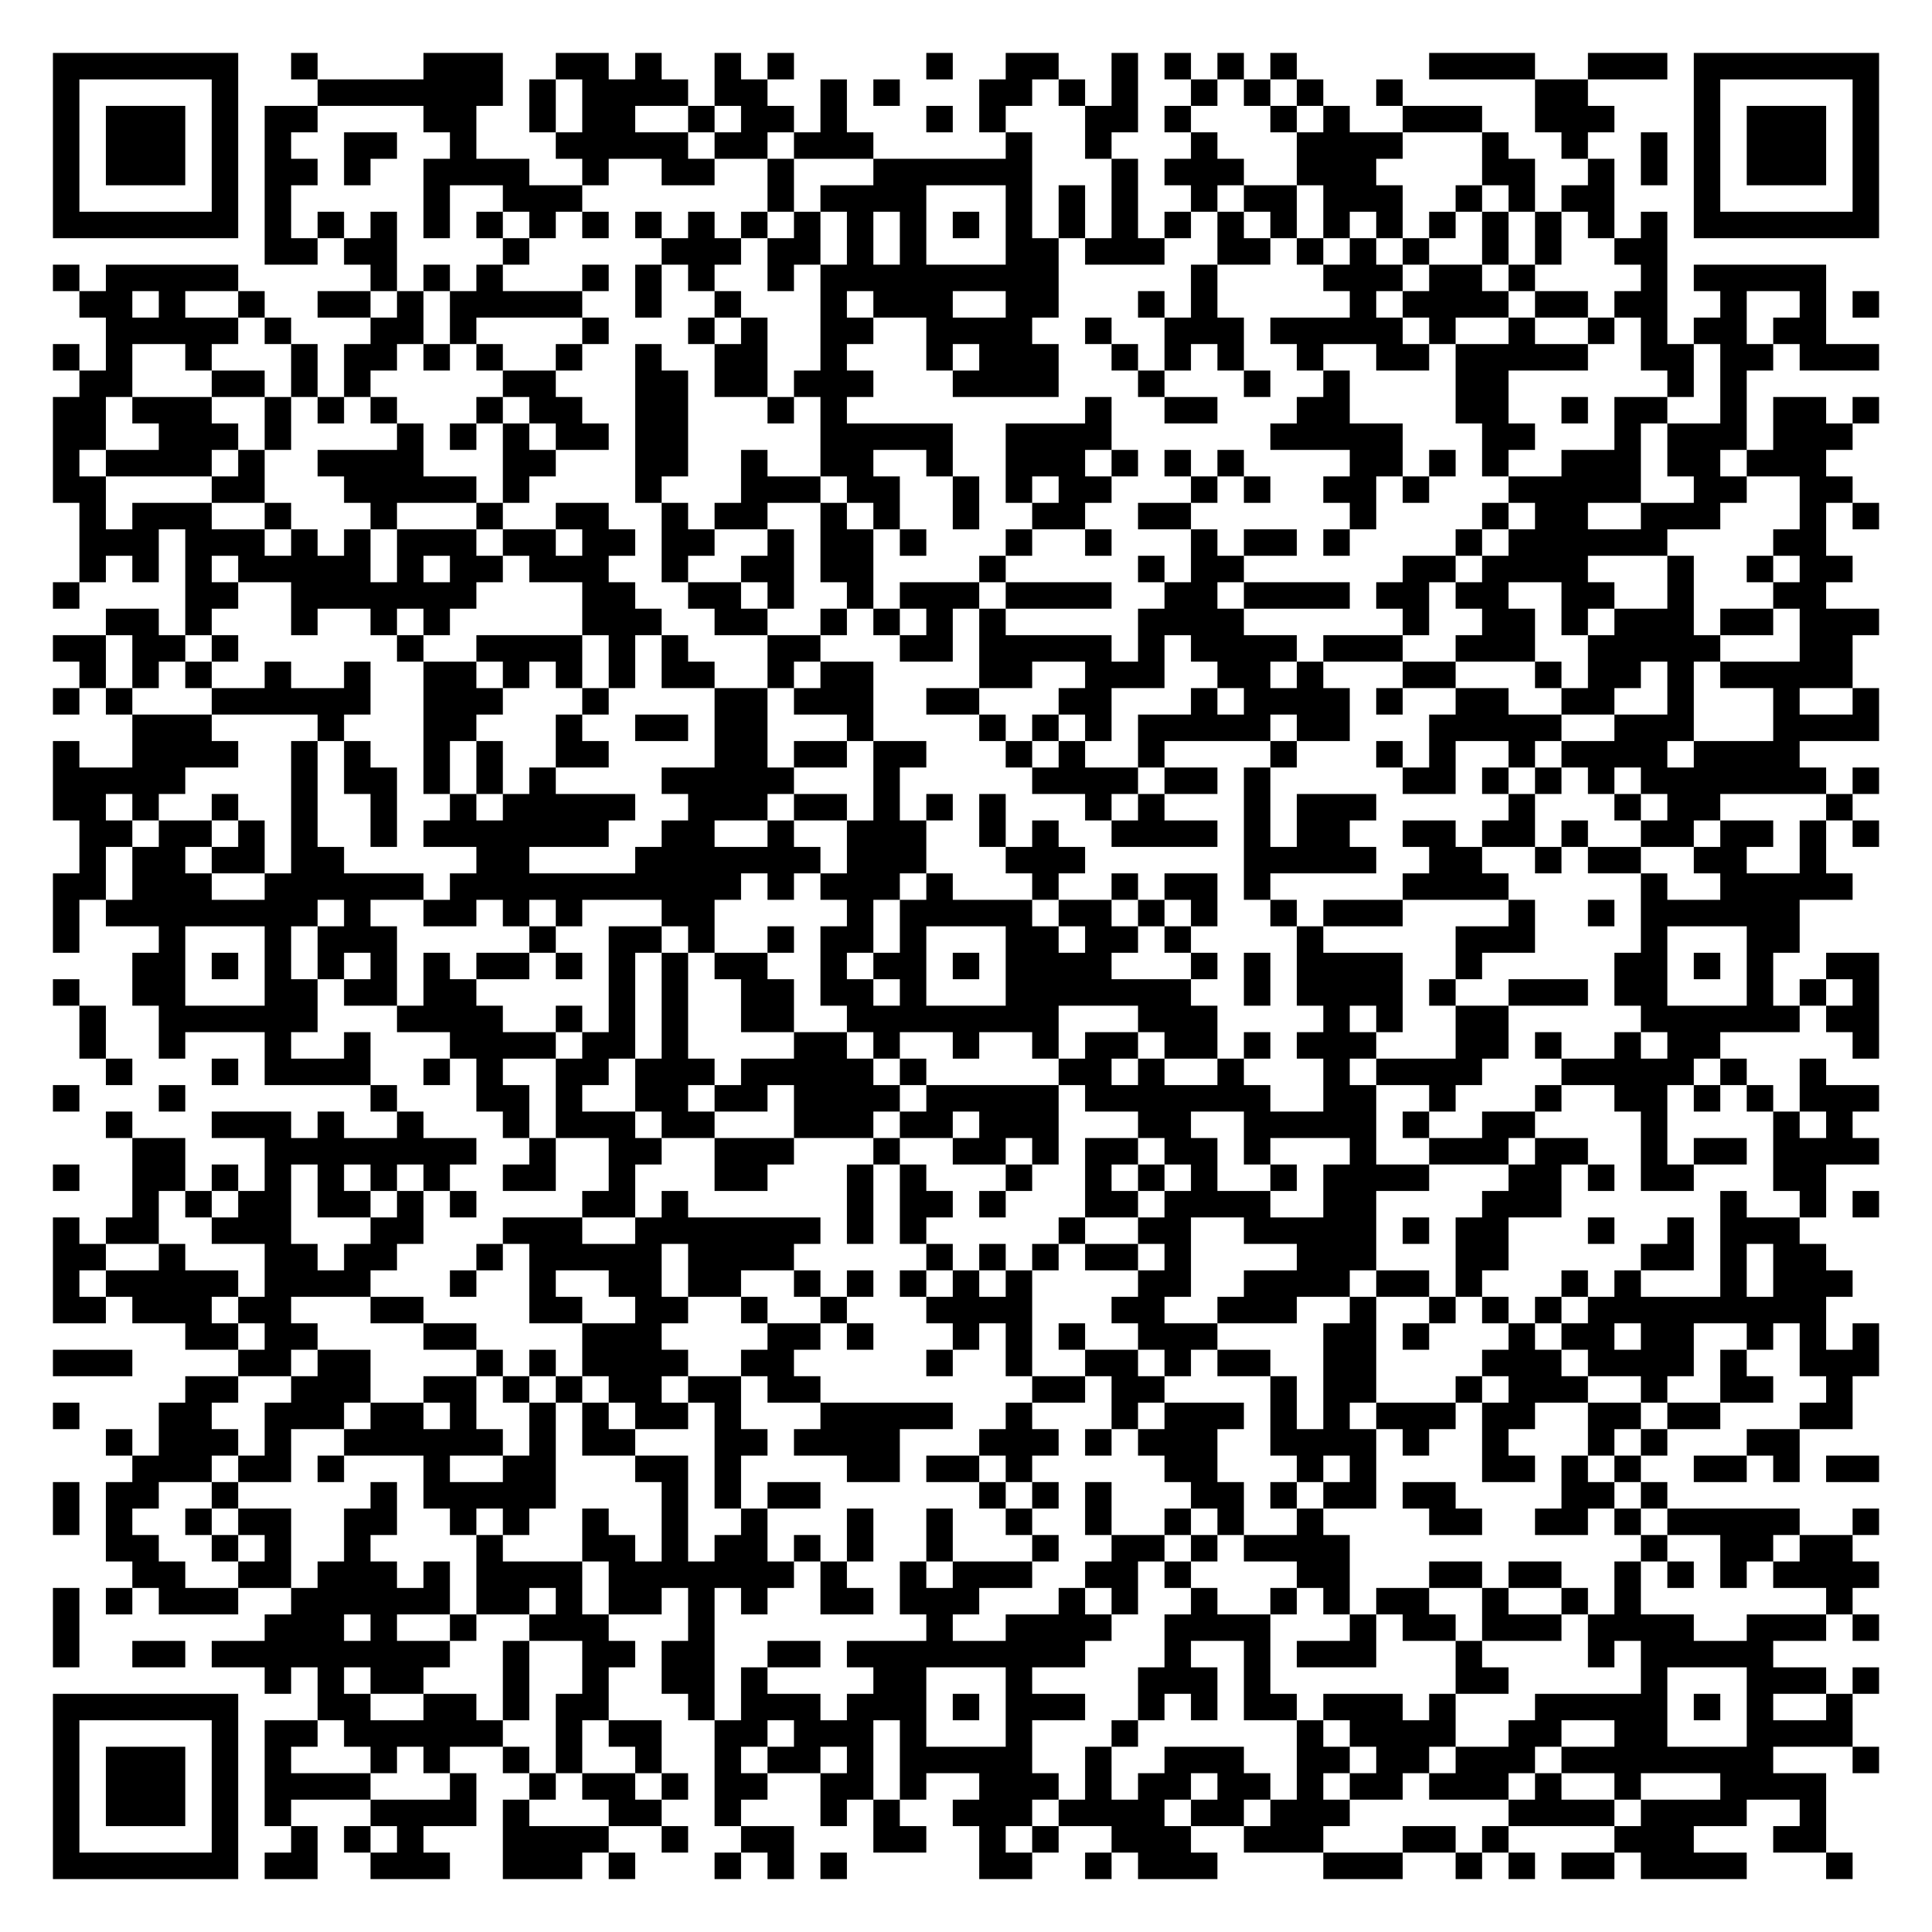
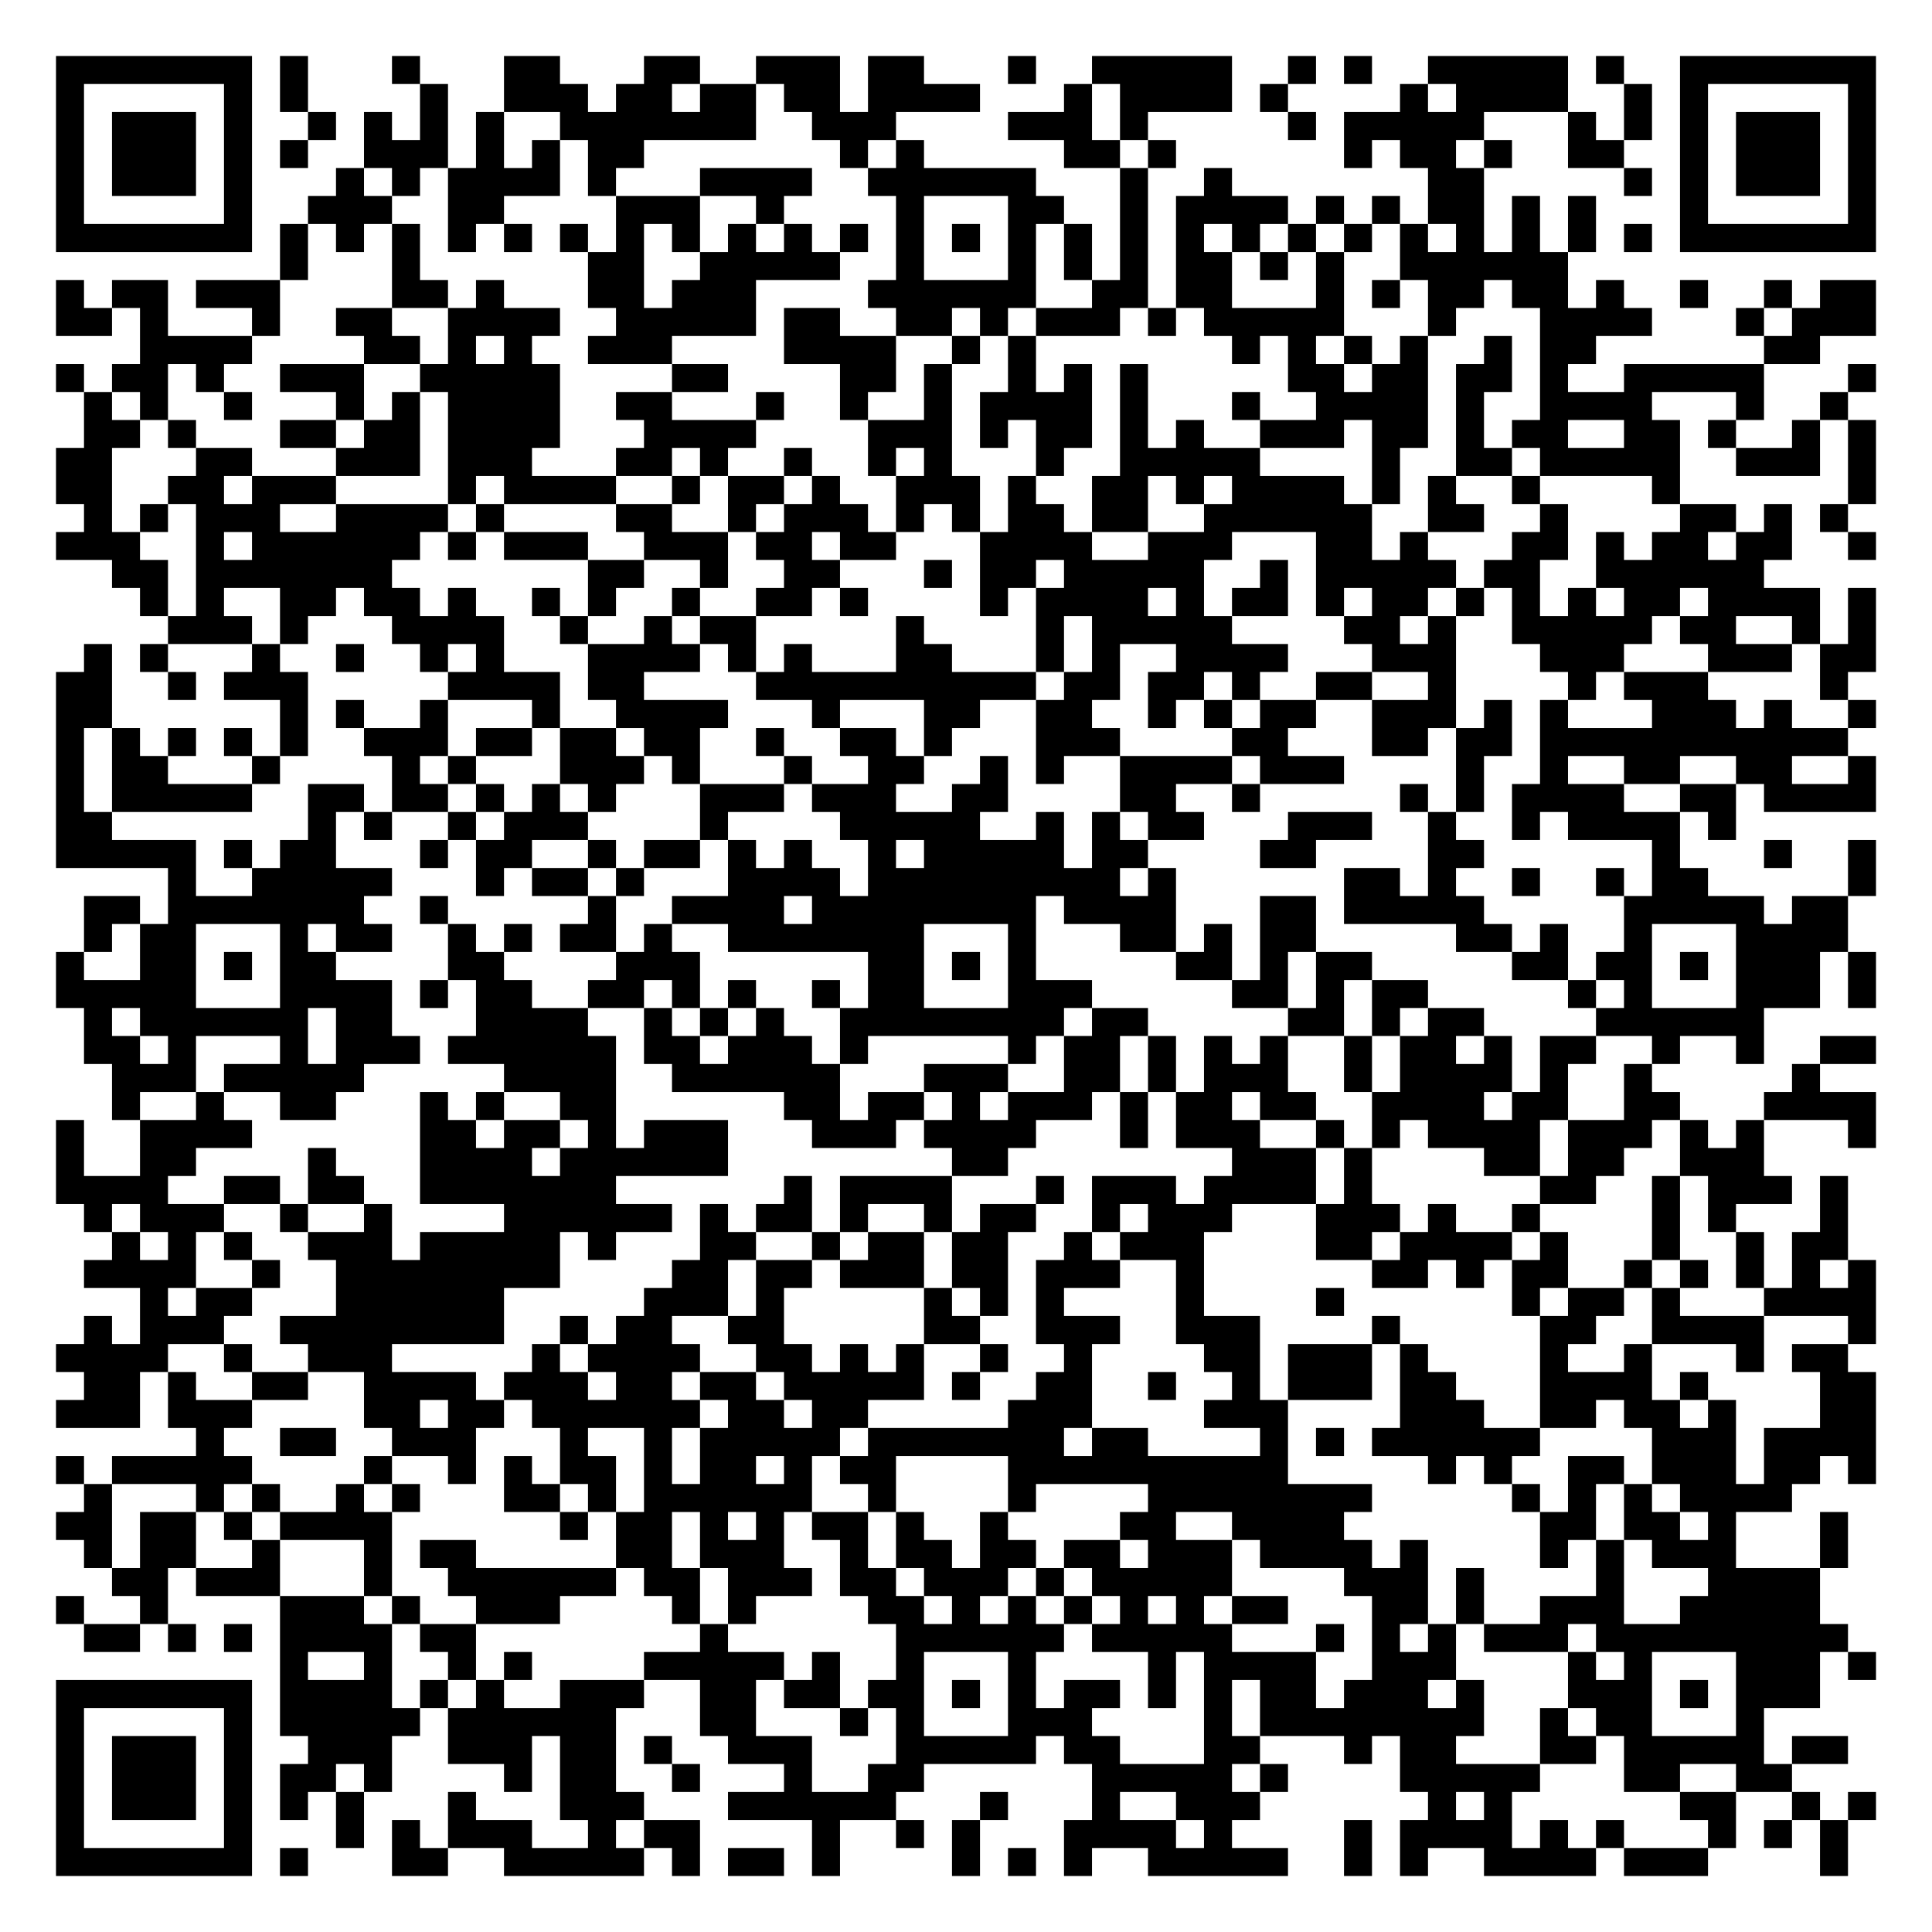
- <svg xmlns="http://www.w3.org/2000/svg" width="292" height="292" class="segno">
+ <svg xmlns="http://www.w3.org/2000/svg" width="276" height="276" class="segno">
  <g transform="scale(4)">
-     <path fill="#fff" d="M0 0h73v73h-73z" />
-     <path class="qrline" stroke="#000" d="M2 2.5h7m2 0h1m4 0h3m2 0h2m1 0h1m2 0h1m1 0h1m5 0h1m2 0h2m2 0h1m1 0h1m1 0h1m1 0h1m5 0h4m2 0h3m1 0h7m-69 1h1m5 0h1m3 0h7m1 0h1m1 0h4m1 0h2m2 0h1m1 0h1m3 0h2m1 0h1m1 0h1m2 0h1m1 0h1m1 0h1m2 0h1m5 0h2m4 0h1m5 0h1m-69 1h1m1 0h3m1 0h1m1 0h2m4 0h2m2 0h1m1 0h2m2 0h1m1 0h2m1 0h1m3 0h1m1 0h1m3 0h2m1 0h1m3 0h1m1 0h1m2 0h3m2 0h3m3 0h1m1 0h3m1 0h1m-69 1h1m1 0h3m1 0h1m1 0h1m2 0h2m2 0h1m3 0h5m1 0h2m1 0h3m5 0h1m2 0h1m3 0h1m3 0h4m3 0h1m2 0h1m2 0h1m1 0h1m1 0h3m1 0h1m-69 1h1m1 0h3m1 0h1m1 0h2m1 0h1m2 0h4m2 0h1m2 0h2m2 0h1m3 0h6m3 0h1m1 0h3m2 0h3m4 0h2m2 0h1m1 0h1m1 0h1m1 0h3m1 0h1m-69 1h1m5 0h1m1 0h1m5 0h1m2 0h3m7 0h1m1 0h4m3 0h1m1 0h1m1 0h1m2 0h1m1 0h2m1 0h3m2 0h1m1 0h1m1 0h2m3 0h1m5 0h1m-69 1h7m1 0h1m1 0h1m1 0h1m1 0h1m1 0h1m1 0h1m1 0h1m1 0h1m1 0h1m1 0h1m1 0h1m1 0h1m1 0h1m1 0h1m1 0h1m1 0h1m1 0h1m1 0h1m1 0h1m1 0h1m1 0h1m1 0h1m1 0h1m1 0h1m1 0h1m1 0h1m1 0h1m1 0h7m-61 1h2m1 0h2m4 0h1m5 0h3m1 0h2m1 0h1m1 0h1m3 0h2m1 0h3m2 0h2m1 0h1m1 0h1m1 0h1m2 0h1m1 0h1m2 0h2m-61 1h1m1 0h5m5 0h1m1 0h1m1 0h1m3 0h1m1 0h1m1 0h1m2 0h1m1 0h9m5 0h1m4 0h3m1 0h2m1 0h1m4 0h1m1 0h5m-66 1h2m1 0h1m2 0h1m2 0h2m1 0h1m1 0h5m2 0h1m2 0h1m3 0h1m1 0h3m2 0h2m3 0h1m1 0h1m5 0h1m1 0h4m1 0h2m1 0h2m2 0h1m2 0h1m1 0h1m-67 1h5m1 0h1m3 0h2m1 0h1m4 0h1m3 0h1m1 0h1m2 0h2m2 0h4m2 0h1m2 0h3m1 0h5m1 0h1m2 0h1m2 0h1m1 0h1m1 0h2m1 0h2m-67 1h1m1 0h1m2 0h1m3 0h1m1 0h2m1 0h1m1 0h1m2 0h1m2 0h1m2 0h2m2 0h1m3 0h1m1 0h3m2 0h1m1 0h1m1 0h1m2 0h1m2 0h2m1 0h5m2 0h2m1 0h2m1 0h3m-68 1h2m3 0h2m1 0h1m1 0h1m5 0h2m3 0h2m1 0h2m1 0h3m3 0h4m3 0h1m3 0h1m2 0h1m4 0h2m6 0h1m1 0h1m-64 1h2m1 0h3m2 0h1m1 0h1m1 0h1m3 0h1m1 0h2m2 0h2m3 0h1m1 0h1m9 0h1m2 0h2m3 0h2m4 0h2m2 0h1m1 0h2m2 0h1m1 0h2m1 0h1m-69 1h2m2 0h3m1 0h1m4 0h1m1 0h1m1 0h1m1 0h2m1 0h2m5 0h5m2 0h4m6 0h5m3 0h2m3 0h1m1 0h3m1 0h3m-68 1h1m1 0h4m1 0h1m2 0h4m3 0h2m3 0h2m2 0h1m2 0h2m2 0h1m2 0h3m1 0h1m1 0h1m1 0h1m4 0h2m1 0h1m1 0h1m2 0h3m1 0h2m1 0h3m-67 1h2m4 0h2m3 0h5m1 0h1m4 0h1m3 0h3m1 0h2m2 0h1m1 0h1m1 0h2m3 0h1m1 0h1m2 0h2m1 0h1m3 0h5m2 0h2m2 0h2m-67 1h1m1 0h3m2 0h1m3 0h1m3 0h1m2 0h2m2 0h1m1 0h2m2 0h1m1 0h1m2 0h1m2 0h2m2 0h2m6 0h1m4 0h1m1 0h2m2 0h3m3 0h1m1 0h1m-68 1h3m1 0h3m1 0h1m1 0h1m1 0h3m1 0h2m1 0h2m1 0h2m2 0h1m1 0h2m1 0h1m3 0h1m2 0h1m3 0h1m1 0h2m1 0h1m4 0h1m1 0h6m4 0h2m-66 1h1m1 0h1m1 0h1m1 0h5m1 0h1m1 0h2m1 0h3m2 0h1m2 0h2m1 0h2m4 0h1m5 0h1m1 0h2m6 0h2m1 0h4m3 0h1m2 0h1m1 0h2m-68 1h1m4 0h2m2 0h7m4 0h2m2 0h2m1 0h1m2 0h1m1 0h3m1 0h4m2 0h2m1 0h4m1 0h2m1 0h2m2 0h2m2 0h1m3 0h2m-65 1h2m1 0h1m3 0h1m2 0h1m1 0h1m5 0h3m2 0h2m2 0h1m1 0h1m1 0h1m1 0h1m5 0h4m6 0h1m2 0h2m1 0h1m1 0h3m1 0h2m1 0h3m-69 1h2m1 0h2m1 0h1m6 0h1m2 0h4m1 0h1m1 0h1m3 0h2m3 0h2m1 0h5m1 0h1m1 0h4m1 0h3m2 0h3m2 0h5m3 0h2m-67 1h1m1 0h1m1 0h1m2 0h1m2 0h1m2 0h2m1 0h1m1 0h1m1 0h1m1 0h2m2 0h1m1 0h2m4 0h2m2 0h3m2 0h2m1 0h1m3 0h2m3 0h1m1 0h2m1 0h1m1 0h5m-68 1h1m1 0h1m3 0h6m2 0h3m3 0h1m4 0h2m1 0h3m2 0h2m3 0h2m3 0h1m1 0h4m1 0h1m2 0h2m2 0h2m2 0h1m3 0h1m2 0h1m-66 1h3m4 0h1m3 0h2m3 0h1m2 0h2m1 0h2m3 0h1m4 0h1m1 0h1m1 0h1m1 0h5m1 0h2m3 0h5m2 0h3m3 0h4m-69 1h1m2 0h4m2 0h1m1 0h1m2 0h1m1 0h1m2 0h2m4 0h2m1 0h2m1 0h2m3 0h1m1 0h1m2 0h1m4 0h1m3 0h1m1 0h1m2 0h1m1 0h4m1 0h4m-66 1h5m4 0h1m1 0h2m1 0h1m1 0h1m1 0h1m4 0h5m3 0h1m5 0h4m1 0h2m1 0h1m5 0h2m1 0h1m1 0h1m1 0h1m1 0h7m1 0h1m-69 1h2m1 0h1m2 0h1m2 0h1m2 0h1m2 0h1m1 0h5m2 0h3m1 0h2m1 0h1m1 0h1m1 0h1m3 0h1m1 0h1m3 0h1m1 0h3m5 0h1m3 0h1m1 0h2m4 0h1m-67 1h2m1 0h2m1 0h1m1 0h1m2 0h1m1 0h7m2 0h2m2 0h1m2 0h3m2 0h1m1 0h1m2 0h4m1 0h1m1 0h2m2 0h2m1 0h2m1 0h1m2 0h2m1 0h2m1 0h1m1 0h1m-68 1h1m1 0h2m1 0h2m1 0h2m5 0h2m4 0h7m1 0h3m3 0h3m6 0h5m2 0h2m2 0h1m1 0h2m2 0h2m2 0h1m-67 1h2m1 0h3m2 0h6m1 0h11m1 0h1m1 0h3m1 0h1m3 0h1m2 0h1m1 0h2m1 0h1m5 0h4m5 0h1m2 0h5m-68 1h1m1 0h8m1 0h1m2 0h2m1 0h1m1 0h1m3 0h2m5 0h1m1 0h5m1 0h2m1 0h1m1 0h1m2 0h1m1 0h3m4 0h1m2 0h1m1 0h6m-66 1h1m3 0h1m3 0h1m1 0h3m5 0h1m2 0h2m1 0h1m2 0h1m1 0h2m1 0h1m3 0h2m1 0h2m1 0h1m4 0h1m5 0h3m4 0h1m3 0h2m-63 1h2m1 0h1m1 0h1m1 0h1m1 0h1m1 0h1m1 0h2m1 0h1m1 0h1m1 0h1m1 0h2m2 0h1m1 0h2m1 0h1m1 0h4m3 0h1m1 0h1m1 0h4m2 0h1m5 0h2m1 0h1m1 0h1m2 0h2m-69 1h1m2 0h2m3 0h2m1 0h2m1 0h2m5 0h1m1 0h1m2 0h2m1 0h2m1 0h1m3 0h7m2 0h1m1 0h4m1 0h1m2 0h3m1 0h2m3 0h1m1 0h1m1 0h1m-68 1h1m2 0h6m3 0h4m2 0h1m1 0h1m1 0h1m2 0h2m2 0h8m3 0h3m4 0h1m1 0h1m2 0h2m5 0h6m1 0h2m-68 1h1m2 0h1m3 0h1m2 0h1m3 0h4m1 0h2m1 0h1m4 0h2m1 0h1m2 0h1m2 0h1m1 0h2m1 0h2m1 0h1m1 0h3m3 0h2m1 0h1m2 0h1m1 0h2m5 0h1m-67 1h1m3 0h1m1 0h4m2 0h1m1 0h1m2 0h2m1 0h3m1 0h5m1 0h1m5 0h2m1 0h1m2 0h1m3 0h1m1 0h4m3 0h5m1 0h1m2 0h1m-67 1h1m3 0h1m7 0h1m3 0h2m1 0h1m2 0h2m1 0h2m1 0h4m1 0h5m1 0h7m2 0h2m2 0h1m3 0h1m2 0h2m1 0h1m1 0h1m1 0h3m-67 1h1m3 0h3m1 0h1m2 0h1m3 0h1m1 0h3m1 0h2m3 0h3m1 0h2m1 0h3m3 0h2m2 0h5m1 0h1m2 0h2m4 0h1m4 0h1m1 0h1m-65 1h2m3 0h8m2 0h1m2 0h2m2 0h3m3 0h1m2 0h2m1 0h1m1 0h2m1 0h2m1 0h1m3 0h1m2 0h3m1 0h2m2 0h1m1 0h2m1 0h4m-69 1h1m2 0h2m1 0h1m1 0h1m1 0h1m1 0h1m1 0h1m2 0h2m2 0h1m3 0h2m3 0h1m1 0h1m3 0h1m2 0h1m1 0h1m1 0h1m2 0h1m1 0h4m3 0h2m1 0h1m1 0h2m3 0h2m-64 1h1m1 0h1m1 0h2m1 0h2m1 0h1m1 0h1m4 0h2m1 0h1m6 0h1m1 0h2m1 0h1m3 0h2m1 0h4m2 0h2m4 0h3m6 0h1m2 0h1m1 0h1m-69 1h1m1 0h2m2 0h3m3 0h2m3 0h3m2 0h7m1 0h1m1 0h1m5 0h1m2 0h2m2 0h5m1 0h1m1 0h2m3 0h1m2 0h1m1 0h3m-66 1h2m2 0h1m3 0h2m1 0h2m3 0h1m1 0h5m1 0h4m5 0h1m1 0h1m1 0h1m1 0h2m1 0h1m4 0h3m3 0h2m5 0h2m1 0h1m1 0h2m-67 1h1m1 0h5m1 0h4m3 0h1m2 0h1m2 0h2m1 0h2m2 0h1m1 0h1m1 0h1m1 0h1m1 0h1m4 0h2m2 0h4m1 0h2m1 0h1m3 0h1m1 0h1m3 0h1m1 0h3m-68 1h2m1 0h3m1 0h2m3 0h2m4 0h2m2 0h2m2 0h1m2 0h1m3 0h4m3 0h2m2 0h3m2 0h1m2 0h1m1 0h1m1 0h1m1 0h9m-62 1h2m1 0h2m4 0h2m4 0h3m4 0h2m1 0h1m3 0h1m1 0h1m1 0h1m2 0h3m4 0h2m1 0h1m3 0h1m1 0h2m1 0h2m2 0h1m1 0h1m1 0h1m-69 1h3m4 0h2m1 0h2m4 0h1m1 0h1m1 0h4m2 0h2m5 0h1m2 0h1m2 0h2m1 0h1m1 0h2m2 0h2m4 0h3m1 0h4m1 0h1m2 0h3m-64 1h2m2 0h3m2 0h2m1 0h1m1 0h1m1 0h2m1 0h2m1 0h2m8 0h2m1 0h2m4 0h1m1 0h2m3 0h1m1 0h3m2 0h1m2 0h2m2 0h1m-68 1h1m3 0h2m2 0h3m1 0h2m1 0h1m2 0h1m1 0h1m1 0h2m1 0h1m3 0h5m2 0h1m3 0h1m1 0h3m1 0h1m1 0h1m1 0h3m1 0h2m2 0h2m1 0h2m3 0h2m-66 1h1m1 0h3m1 0h1m2 0h6m1 0h1m1 0h2m3 0h2m1 0h4m3 0h3m1 0h1m1 0h3m2 0h4m1 0h1m2 0h1m3 0h1m1 0h1m3 0h2m-63 1h3m1 0h2m1 0h1m3 0h1m2 0h2m3 0h2m1 0h1m4 0h2m1 0h2m1 0h1m5 0h2m3 0h1m1 0h1m4 0h2m1 0h1m1 0h1m2 0h2m1 0h1m1 0h2m-69 1h1m1 0h2m2 0h1m5 0h1m1 0h5m4 0h1m1 0h1m1 0h2m6 0h1m1 0h1m1 0h1m3 0h2m1 0h1m1 0h2m1 0h2m4 0h2m1 0h1m-61 1h1m1 0h1m2 0h1m1 0h2m2 0h2m2 0h1m1 0h1m2 0h1m2 0h1m2 0h1m3 0h1m2 0h1m2 0h1m2 0h1m2 0h1m1 0h1m2 0h1m4 0h2m2 0h2m1 0h1m1 0h5m2 0h1m-67 1h2m2 0h1m1 0h1m2 0h1m4 0h1m3 0h2m1 0h1m1 0h2m1 0h1m1 0h1m2 0h1m3 0h1m2 0h2m1 0h1m1 0h4m11 0h1m2 0h2m1 0h2m-65 1h2m2 0h2m1 0h3m1 0h1m1 0h4m1 0h7m1 0h1m2 0h1m1 0h3m2 0h2m1 0h1m4 0h2m3 0h2m1 0h2m2 0h1m1 0h1m1 0h1m1 0h4m-69 1h1m1 0h1m1 0h3m2 0h6m1 0h2m1 0h1m1 0h2m1 0h1m1 0h1m2 0h2m1 0h3m3 0h1m1 0h1m2 0h1m2 0h1m1 0h1m1 0h2m2 0h1m2 0h1m1 0h1m7 0h1m-68 1h1m7 0h3m1 0h1m2 0h1m2 0h3m3 0h1m8 0h1m2 0h4m2 0h4m3 0h1m1 0h2m1 0h3m1 0h4m2 0h3m1 0h1m-69 1h1m2 0h2m1 0h9m2 0h1m2 0h2m1 0h2m2 0h2m1 0h9m3 0h1m2 0h1m1 0h3m3 0h1m4 0h1m1 0h5m-57 1h1m1 0h1m1 0h2m3 0h1m2 0h1m2 0h2m1 0h1m4 0h2m3 0h1m4 0h3m1 0h1m7 0h2m5 0h1m3 0h3m1 0h1m-69 1h7m3 0h2m2 0h2m1 0h1m1 0h2m3 0h1m1 0h3m1 0h3m1 0h1m1 0h3m2 0h1m1 0h1m1 0h2m1 0h3m1 0h1m3 0h5m1 0h1m1 0h1m2 0h1m-68 1h1m5 0h1m1 0h2m1 0h6m2 0h1m1 0h2m2 0h2m1 0h3m1 0h1m3 0h1m3 0h1m6 0h1m1 0h4m2 0h2m2 0h2m3 0h4m-68 1h1m1 0h3m1 0h1m1 0h1m3 0h1m1 0h1m2 0h1m1 0h1m2 0h1m2 0h1m1 0h2m1 0h1m1 0h5m2 0h1m2 0h3m2 0h2m1 0h2m1 0h3m1 0h8m3 0h1m-69 1h1m1 0h3m1 0h1m1 0h4m3 0h1m2 0h1m1 0h2m1 0h1m1 0h2m2 0h2m1 0h1m2 0h3m1 0h1m1 0h2m1 0h2m1 0h1m1 0h2m1 0h3m1 0h1m2 0h1m3 0h4m-67 1h1m1 0h3m1 0h1m1 0h1m3 0h4m1 0h1m3 0h2m2 0h1m3 0h1m1 0h1m2 0h3m1 0h4m1 0h2m1 0h3m6 0h4m1 0h4m2 0h1m-67 1h1m5 0h1m2 0h1m1 0h1m1 0h1m3 0h4m2 0h1m2 0h2m3 0h2m2 0h1m1 0h1m2 0h3m2 0h3m3 0h2m1 0h1m4 0h3m3 0h2m-67 1h7m1 0h2m2 0h3m2 0h3m1 0h1m3 0h1m1 0h1m1 0h1m5 0h2m2 0h1m1 0h3m4 0h3m2 0h1m1 0h1m1 0h2m1 0h4m3 0h1" />
+     <path fill="#fff" d="M0 0h69v69h-69z" />
+     <path class="qrline" stroke="#000" d="M2 2.5h7m1 0h1m3 0h1m3 0h2m3 0h2m2 0h3m1 0h2m3 0h1m2 0h5m2 0h1m1 0h1m2 0h5m1 0h1m2 0h7m-65 1h1m5 0h1m1 0h1m4 0h1m2 0h3m1 0h2m1 0h2m1 0h2m1 0h4m3 0h1m1 0h4m1 0h1m4 0h1m1 0h4m2 0h1m1 0h1m5 0h1m-65 1h1m1 0h3m1 0h1m2 0h1m1 0h1m1 0h1m1 0h1m2 0h7m2 0h3m4 0h3m1 0h1m5 0h1m1 0h5m3 0h1m1 0h1m1 0h1m1 0h3m1 0h1m-65 1h1m1 0h3m1 0h1m1 0h1m2 0h3m1 0h1m1 0h1m1 0h2m7 0h1m1 0h1m5 0h2m1 0h1m6 0h1m1 0h2m1 0h1m2 0h2m2 0h1m1 0h3m1 0h1m-65 1h1m1 0h3m1 0h1m3 0h1m1 0h1m1 0h4m1 0h1m3 0h4m2 0h6m3 0h1m2 0h1m7 0h2m5 0h1m1 0h1m1 0h3m1 0h1m-65 1h1m5 0h1m2 0h3m2 0h2m4 0h3m2 0h1m4 0h1m3 0h2m2 0h1m1 0h4m1 0h1m1 0h1m1 0h2m1 0h1m1 0h1m3 0h1m5 0h1m-65 1h7m1 0h1m1 0h1m1 0h1m1 0h1m1 0h1m1 0h1m1 0h1m1 0h1m1 0h1m1 0h1m1 0h1m1 0h1m1 0h1m1 0h1m1 0h1m1 0h1m1 0h1m1 0h1m1 0h1m1 0h1m1 0h1m1 0h1m1 0h1m1 0h1m1 0h1m1 0h7m-57 1h1m3 0h1m6 0h2m2 0h5m2 0h1m3 0h1m1 0h1m1 0h1m1 0h2m1 0h1m1 0h1m2 0h6m-54 1h1m1 0h2m1 0h3m4 0h2m1 0h1m3 0h2m1 0h3m4 0h6m2 0h2m1 0h2m3 0h1m1 0h1m1 0h2m1 0h2m1 0h1m2 0h1m2 0h1m1 0h2m-65 1h2m1 0h1m3 0h1m2 0h2m2 0h4m2 0h5m1 0h2m2 0h2m1 0h1m1 0h3m1 0h1m1 0h5m3 0h1m3 0h4m3 0h1m1 0h3m-62 1h4m4 0h2m1 0h1m1 0h1m2 0h3m4 0h4m2 0h1m1 0h1m7 0h1m1 0h1m1 0h1m1 0h1m2 0h1m1 0h2m6 0h2m-63 1h1m1 0h2m1 0h1m2 0h3m2 0h5m4 0h2m4 0h2m1 0h1m2 0h1m1 0h1m1 0h1m5 0h2m1 0h2m1 0h2m1 0h1m2 0h5m3 0h1m-64 1h1m1 0h1m2 0h1m3 0h1m1 0h1m1 0h4m2 0h2m3 0h1m2 0h1m2 0h1m1 0h4m1 0h1m3 0h1m2 0h4m1 0h1m2 0h4m3 0h1m2 0h1m-63 1h2m1 0h1m3 0h2m1 0h2m1 0h4m3 0h4m4 0h3m1 0h1m1 0h2m1 0h1m1 0h1m2 0h3m1 0h2m1 0h1m1 0h2m2 0h2m1 0h1m2 0h1m1 0h1m-65 1h2m3 0h2m3 0h3m1 0h3m3 0h2m1 0h1m2 0h1m2 0h1m1 0h1m3 0h1m2 0h5m4 0h1m2 0h2m1 0h5m2 0h3m1 0h1m-65 1h2m2 0h2m1 0h3m4 0h1m1 0h4m2 0h1m1 0h2m1 0h1m2 0h3m1 0h1m2 0h2m1 0h1m1 0h4m1 0h1m1 0h1m2 0h1m4 0h1m6 0h1m-64 1h1m1 0h1m1 0h3m2 0h4m1 0h1m4 0h2m2 0h1m1 0h3m1 0h1m1 0h1m1 0h2m1 0h2m2 0h6m2 0h2m2 0h1m4 0h2m1 0h1m1 0h1m-64 1h3m2 0h1m1 0h6m1 0h1m1 0h3m2 0h3m1 0h2m1 0h2m3 0h4m2 0h3m3 0h2m1 0h1m3 0h2m1 0h1m1 0h2m1 0h2m2 0h1m-63 1h2m1 0h7m7 0h2m2 0h1m2 0h2m3 0h1m1 0h2m1 0h5m2 0h1m1 0h5m1 0h2m2 0h6m-58 1h1m1 0h1m2 0h2m1 0h2m1 0h1m2 0h1m1 0h1m2 0h1m2 0h2m1 0h1m4 0h1m1 0h4m1 0h1m1 0h2m1 0h1m1 0h2m1 0h1m1 0h1m1 0h1m1 0h2m1 0h4m1 0h1m-61 1h3m1 0h1m3 0h4m2 0h1m2 0h1m1 0h2m5 0h1m4 0h1m1 0h5m4 0h2m1 0h1m2 0h5m1 0h2m2 0h1m1 0h1m-64 1h1m1 0h1m3 0h1m2 0h1m2 0h1m1 0h1m3 0h4m1 0h1m1 0h1m3 0h2m3 0h1m1 0h1m2 0h4m3 0h3m3 0h3m3 0h3m1 0h2m-65 1h2m2 0h1m1 0h3m5 0h4m1 0h2m4 0h10m1 0h2m1 0h2m1 0h1m2 0h2m2 0h1m4 0h1m1 0h3m4 0h1m-64 1h2m6 0h1m1 0h1m2 0h1m3 0h1m2 0h4m3 0h1m3 0h2m2 0h2m2 0h1m1 0h1m1 0h2m2 0h3m1 0h1m1 0h1m3 0h3m1 0h1m2 0h1m-65 1h1m1 0h1m1 0h1m1 0h1m1 0h1m2 0h3m1 0h2m1 0h2m1 0h2m2 0h1m2 0h2m1 0h1m3 0h3m4 0h2m3 0h2m1 0h2m1 0h11m-64 1h1m1 0h2m3 0h1m4 0h1m1 0h1m3 0h3m1 0h1m3 0h1m2 0h2m2 0h1m1 0h1m2 0h4m1 0h3m4 0h1m2 0h1m2 0h2m2 0h2m2 0h1m-65 1h1m1 0h5m2 0h2m1 0h2m1 0h1m1 0h1m1 0h1m3 0h3m1 0h3m2 0h2m4 0h2m2 0h1m5 0h1m1 0h1m1 0h4m2 0h2m1 0h4m-65 1h2m7 0h1m1 0h1m2 0h1m1 0h3m4 0h1m4 0h5m2 0h1m1 0h1m1 0h2m3 0h3m2 0h1m2 0h1m1 0h4m1 0h1m-60 1h5m1 0h1m1 0h2m3 0h1m1 0h2m2 0h1m1 0h2m1 0h1m1 0h1m2 0h1m1 0h5m1 0h2m4 0h2m4 0h2m6 0h1m3 0h1m2 0h1m-61 1h1m2 0h5m3 0h1m1 0h2m1 0h1m3 0h4m1 0h9m1 0h1m6 0h2m1 0h1m2 0h1m2 0h1m1 0h2m5 0h1m-64 1h2m1 0h7m2 0h1m5 0h1m2 0h4m1 0h8m1 0h4m3 0h2m1 0h5m5 0h5m1 0h2m-63 1h1m1 0h2m3 0h1m1 0h2m2 0h1m1 0h1m1 0h2m1 0h1m2 0h7m3 0h1m3 0h2m1 0h1m1 0h2m5 0h2m1 0h1m2 0h1m3 0h4m-64 1h1m2 0h2m1 0h1m1 0h2m4 0h2m4 0h3m6 0h2m1 0h1m1 0h1m5 0h2m1 0h1m1 0h2m5 0h2m1 0h2m1 0h1m1 0h3m1 0h1m-65 1h5m3 0h4m1 0h1m1 0h2m2 0h2m1 0h1m1 0h1m2 0h1m1 0h2m3 0h3m5 0h2m1 0h1m1 0h2m5 0h1m1 0h1m3 0h3m1 0h1m-64 1h1m1 0h6m1 0h2m3 0h4m2 0h1m1 0h1m1 0h1m2 0h8m1 0h2m5 0h2m1 0h1m1 0h2m4 0h6m-60 1h2m1 0h1m3 0h1m1 0h3m1 0h6m1 0h2m1 0h3m1 0h1m5 0h1m1 0h2m1 0h1m1 0h1m1 0h1m2 0h1m1 0h2m1 0h1m1 0h2m2 0h1m2 0h1m2 0h2m-63 1h3m1 0h5m5 0h4m2 0h6m3 0h3m2 0h2m1 0h1m1 0h3m2 0h1m1 0h4m1 0h1m2 0h1m5 0h1m-61 1h1m2 0h1m2 0h2m3 0h1m1 0h1m2 0h2m6 0h2m1 0h2m1 0h1m1 0h3m1 0h1m1 0h2m1 0h2m2 0h4m1 0h2m2 0h2m3 0h4m-65 1h1m2 0h4m6 0h2m1 0h2m1 0h1m1 0h3m3 0h3m1 0h4m3 0h1m1 0h3m2 0h1m1 0h1m1 0h4m1 0h3m1 0h1m1 0h1m3 0h1m-65 1h1m2 0h2m4 0h1m3 0h4m1 0h6m8 0h2m8 0h3m1 0h1m4 0h2m1 0h2m2 0h3m-61 1h4m2 0h2m1 0h2m2 0h7m6 0h1m1 0h4m3 0h1m1 0h3m1 0h4m1 0h1m6 0h2m2 0h1m1 0h3m1 0h1m-63 1h1m1 0h3m2 0h1m2 0h1m4 0h6m1 0h1m1 0h2m1 0h1m2 0h1m1 0h2m2 0h1m1 0h3m3 0h3m1 0h1m2 0h1m4 0h1m1 0h1m3 0h1m-62 1h1m1 0h1m1 0h1m2 0h3m1 0h5m1 0h1m3 0h2m2 0h1m1 0h2m1 0h2m2 0h1m1 0h3m4 0h2m1 0h4m1 0h1m3 0h1m2 0h1m1 0h2m-63 1h4m2 0h1m2 0h8m4 0h2m1 0h2m1 0h3m1 0h2m1 0h3m2 0h1m6 0h2m1 0h1m1 0h2m2 0h1m1 0h1m1 0h1m1 0h1m1 0h1m-62 1h1m1 0h2m3 0h6m5 0h3m1 0h1m5 0h1m1 0h1m1 0h1m4 0h1m4 0h1m6 0h1m1 0h2m1 0h1m3 0h4m-64 1h1m1 0h3m2 0h8m2 0h1m1 0h2m2 0h2m5 0h2m2 0h3m2 0h3m4 0h1m5 0h2m2 0h4m3 0h1m-65 1h4m2 0h1m2 0h3m5 0h1m1 0h4m2 0h2m1 0h1m1 0h1m2 0h1m2 0h1m4 0h2m1 0h3m1 0h1m4 0h1m2 0h1m3 0h1m1 0h2m-63 1h2m1 0h1m2 0h2m2 0h4m1 0h3m1 0h2m1 0h2m1 0h5m1 0h1m2 0h2m2 0h1m2 0h1m1 0h3m1 0h2m3 0h4m1 0h1m4 0h2m-65 1h3m1 0h3m4 0h2m1 0h2m1 0h6m1 0h2m1 0h2m5 0h3m4 0h3m4 0h3m2 0h2m1 0h2m1 0h1m3 0h2m-60 1h1m2 0h2m2 0h3m3 0h1m2 0h1m1 0h5m1 0h7m1 0h2m4 0h1m1 0h1m1 0h6m4 0h3m1 0h4m-65 1h1m1 0h5m4 0h1m2 0h1m1 0h1m1 0h2m1 0h1m1 0h2m1 0h1m1 0h2m4 0h10m5 0h1m1 0h1m2 0h2m1 0h3m1 0h2m1 0h1m-64 1h1m3 0h1m1 0h1m2 0h1m1 0h1m3 0h2m1 0h1m1 0h6m2 0h1m4 0h1m4 0h8m5 0h1m1 0h1m1 0h1m1 0h4m-62 1h2m1 0h2m1 0h1m1 0h4m6 0h1m1 0h2m1 0h1m1 0h1m1 0h2m1 0h1m2 0h1m4 0h2m2 0h4m7 0h2m1 0h2m1 0h1m3 0h1m-63 1h1m1 0h2m2 0h1m3 0h1m1 0h2m5 0h2m1 0h3m2 0h1m1 0h2m1 0h2m1 0h2m1 0h3m1 0h4m1 0h1m4 0h1m1 0h1m1 0h3m3 0h1m-62 1h2m1 0h3m3 0h1m2 0h6m1 0h2m1 0h3m1 0h2m1 0h3m1 0h1m1 0h5m4 0h3m1 0h1m4 0h1m3 0h4m-63 1h1m2 0h1m4 0h3m1 0h1m2 0h3m4 0h1m1 0h1m4 0h2m1 0h1m1 0h1m1 0h1m1 0h1m1 0h1m1 0h2m3 0h2m1 0h1m2 0h3m2 0h5m-62 1h2m1 0h1m1 0h1m1 0h4m1 0h2m8 0h1m6 0h6m1 0h5m3 0h1m1 0h1m1 0h1m1 0h3m1 0h9m-56 1h1m2 0h1m2 0h1m1 0h1m4 0h5m1 0h1m2 0h1m3 0h1m4 0h1m1 0h4m2 0h3m4 0h1m1 0h1m3 0h3m1 0h1m-65 1h7m1 0h4m1 0h1m1 0h1m2 0h3m2 0h2m1 0h2m1 0h2m1 0h1m1 0h1m1 0h2m1 0h1m1 0h1m1 0h2m1 0h3m1 0h1m3 0h3m1 0h1m1 0h3m-63 1h1m5 0h1m1 0h5m1 0h6m3 0h2m3 0h1m1 0h1m3 0h3m4 0h1m1 0h8m2 0h1m1 0h2m3 0h1m-61 1h1m1 0h3m1 0h1m2 0h3m2 0h3m1 0h2m1 0h1m2 0h3m3 0h5m1 0h2m3 0h2m3 0h1m1 0h2m3 0h2m1 0h5m1 0h2m-64 1h1m1 0h3m1 0h1m1 0h2m1 0h1m4 0h1m1 0h2m2 0h1m3 0h1m2 0h2m6 0h5m1 0h1m4 0h5m3 0h2m2 0h2m-62 1h1m1 0h3m1 0h1m1 0h1m1 0h1m3 0h1m3 0h3m3 0h6m3 0h1m3 0h1m2 0h3m6 0h1m1 0h1m6 0h2m2 0h1m1 0h1m-65 1h1m5 0h1m3 0h1m1 0h1m1 0h3m2 0h1m1 0h2m4 0h1m2 0h1m1 0h1m3 0h4m1 0h1m4 0h1m1 0h4m1 0h1m1 0h1m3 0h1m1 0h1m1 0h1m-64 1h7m1 0h1m3 0h2m2 0h5m1 0h1m1 0h2m1 0h1m4 0h1m1 0h1m1 0h1m2 0h5m2 0h1m1 0h1m2 0h4m1 0h3m4 0h1" />
  </g>
</svg>
